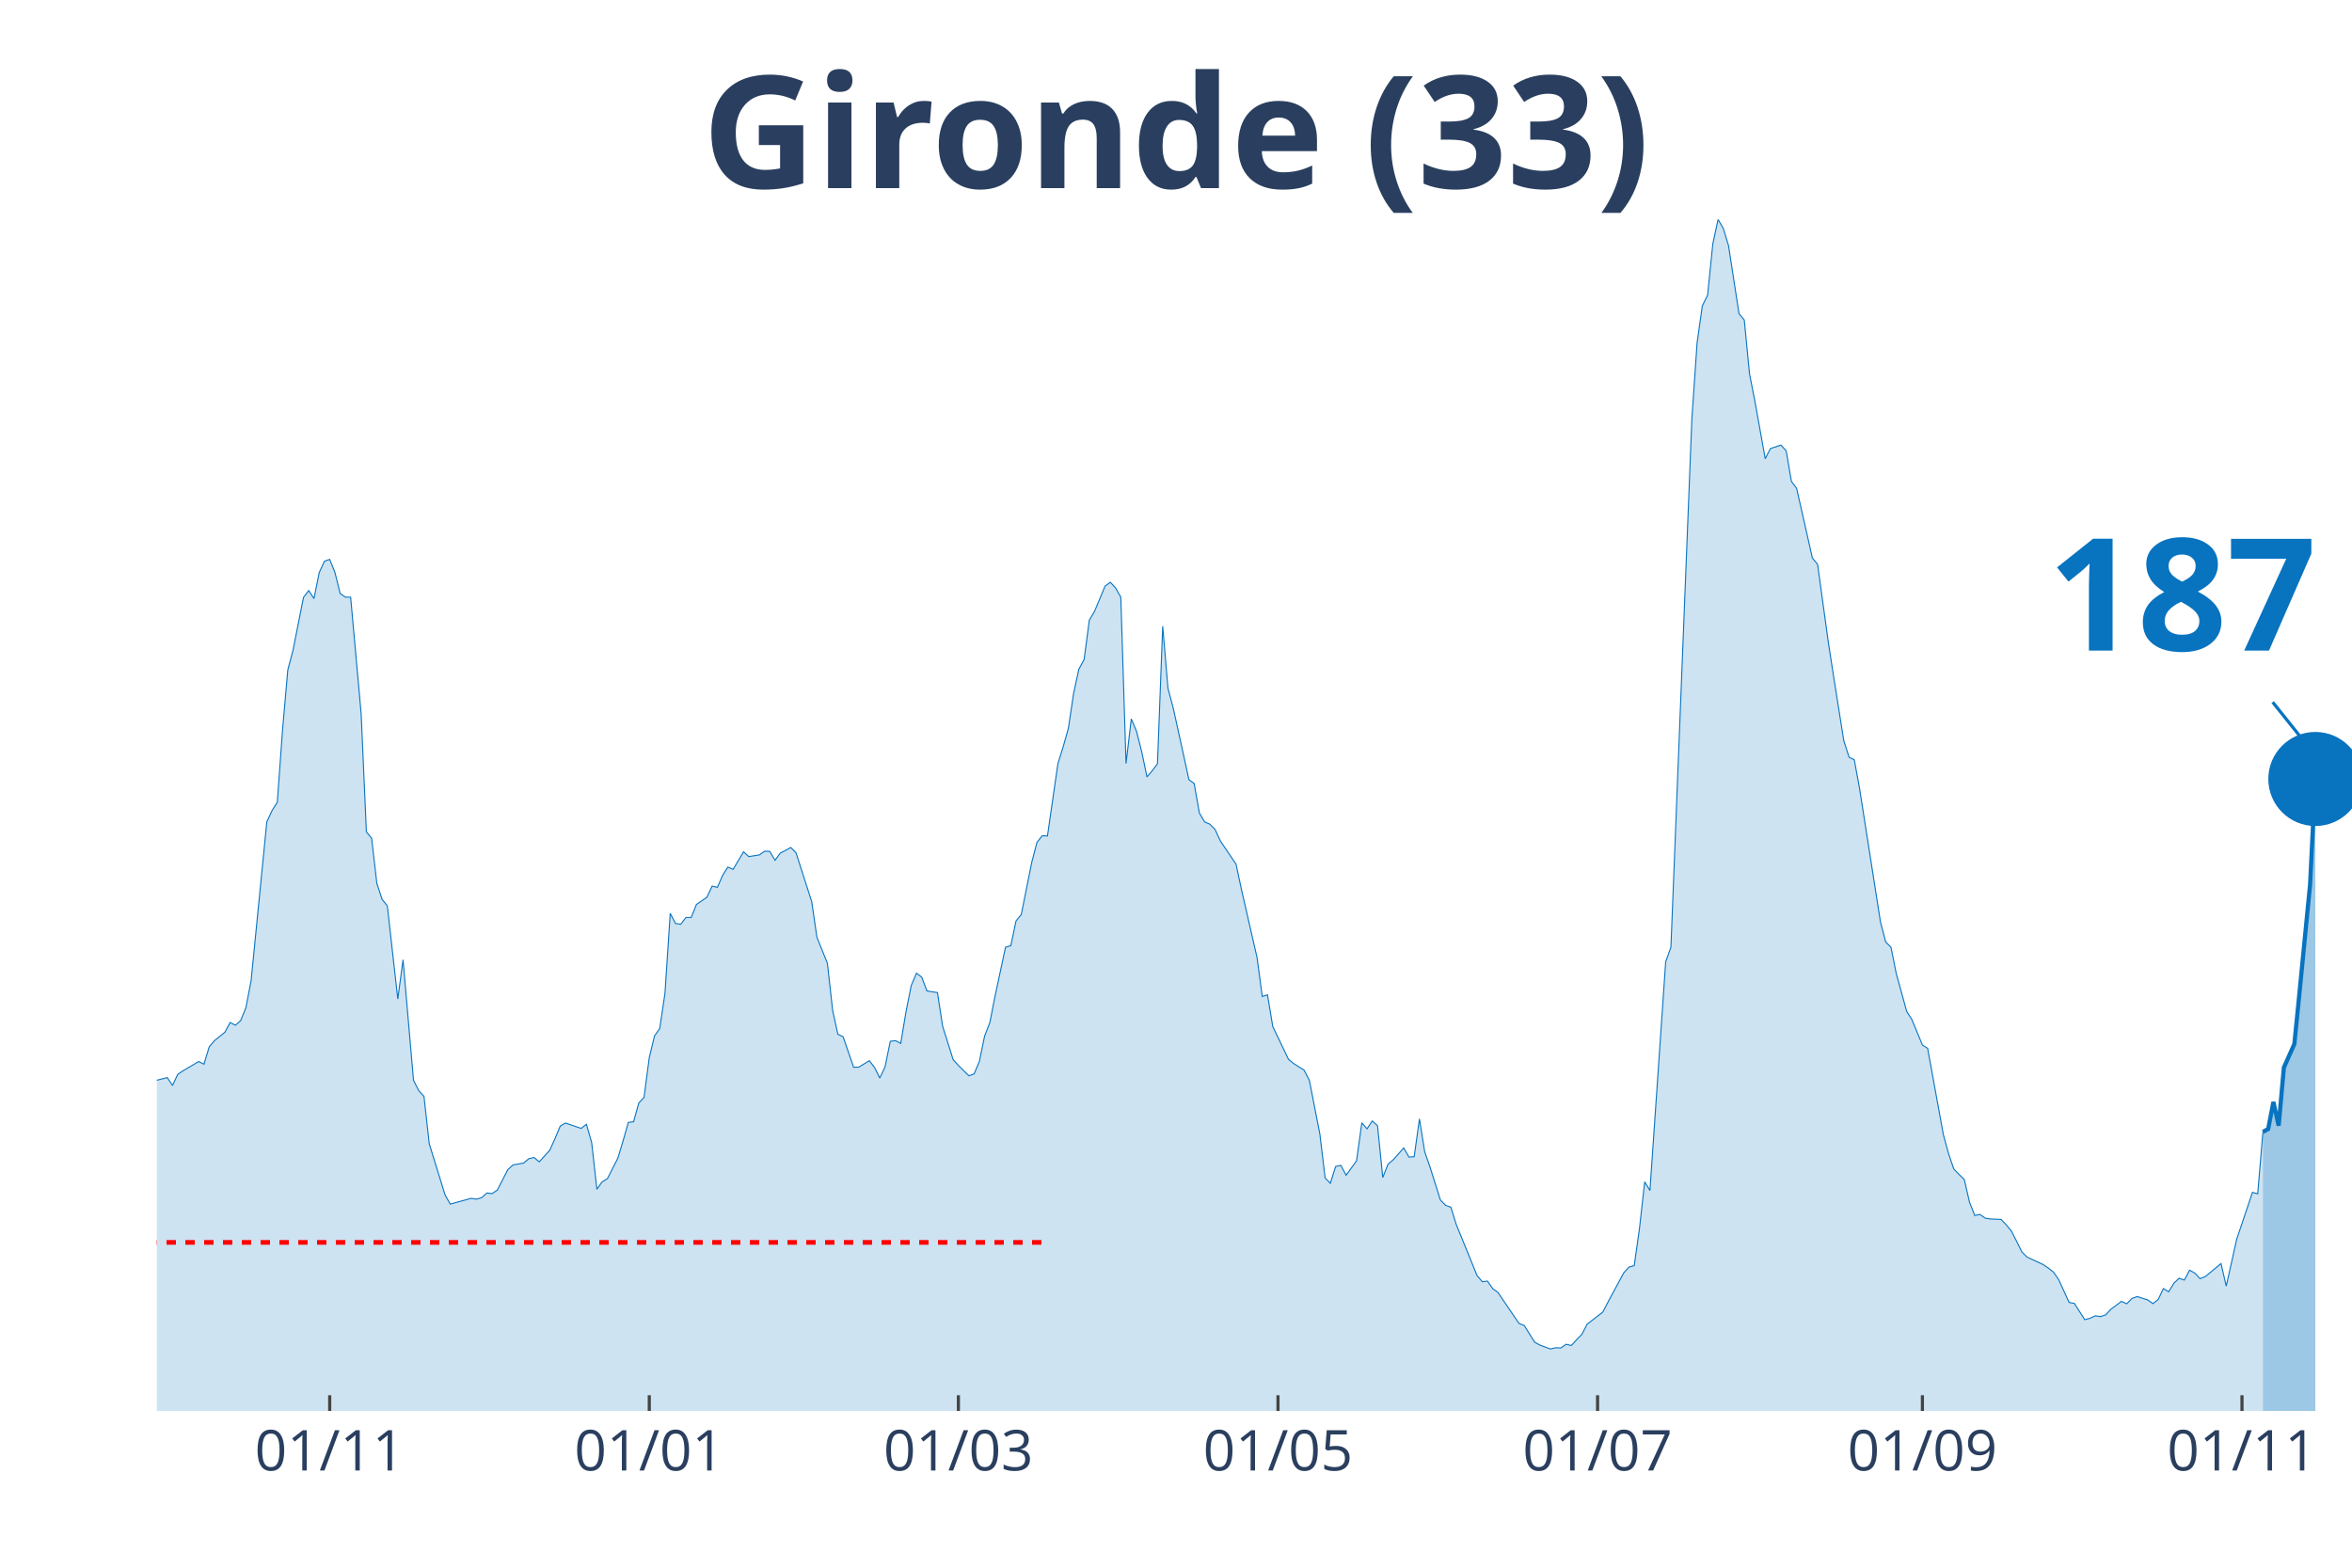
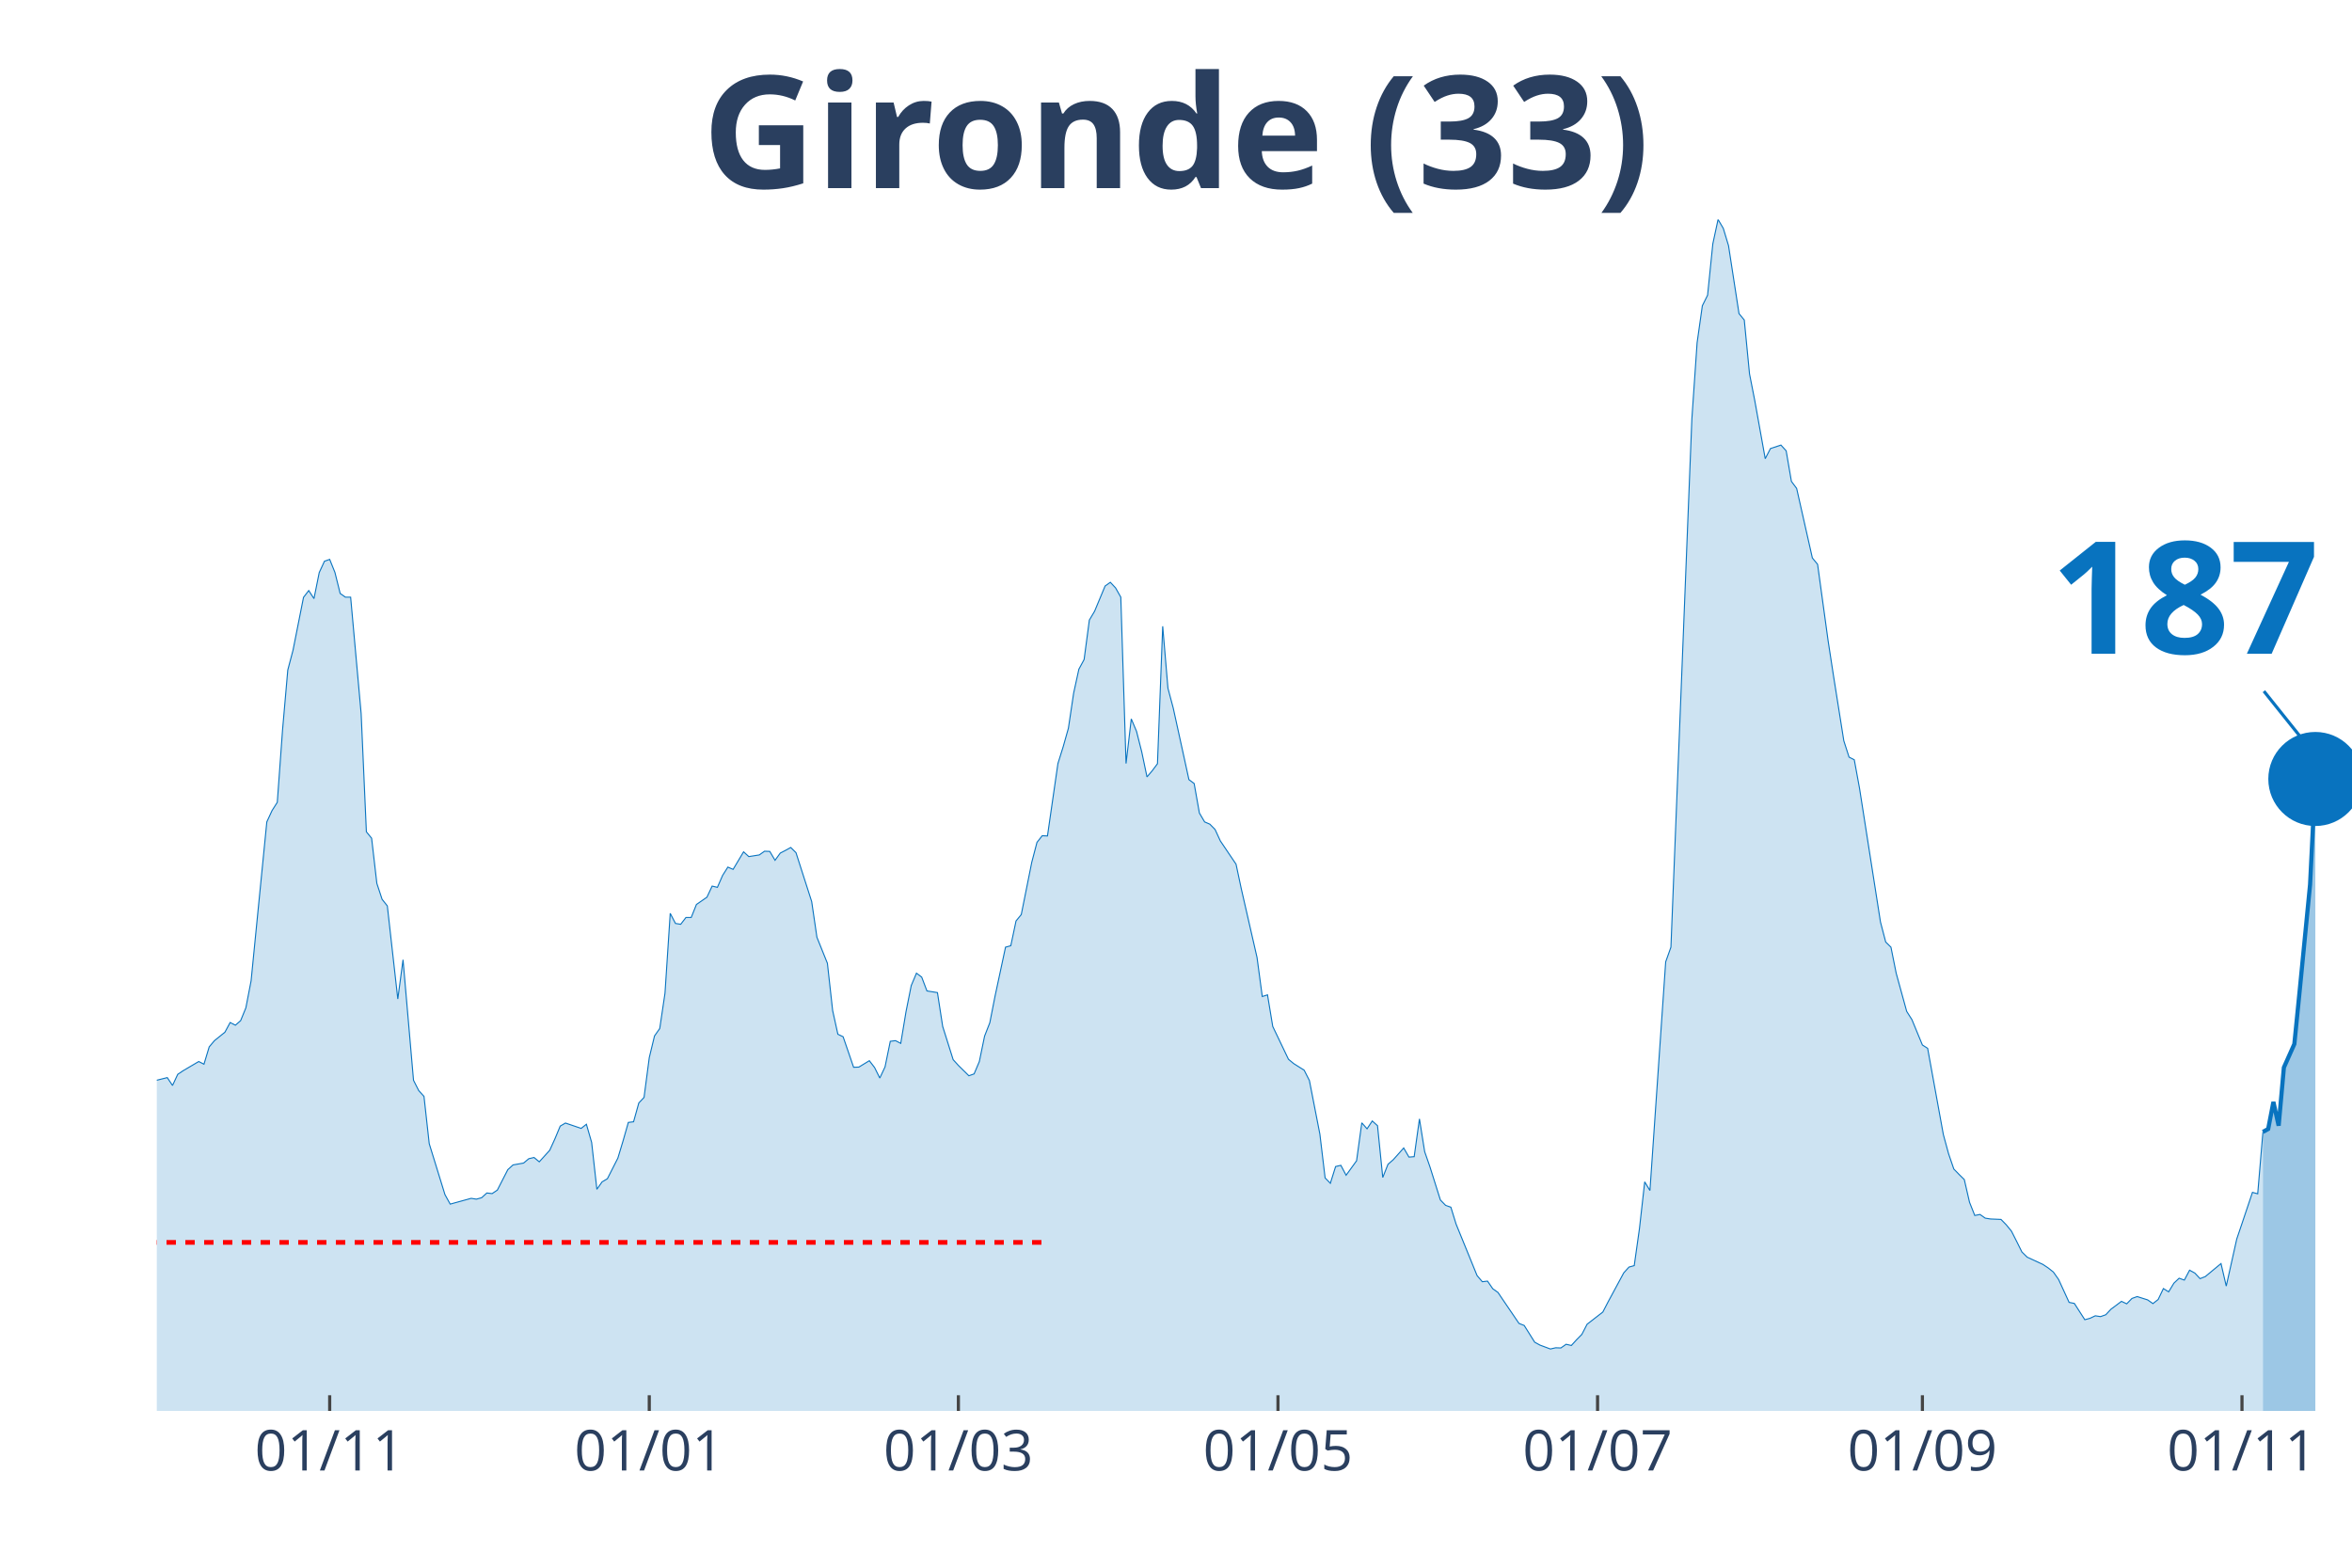
<svg xmlns="http://www.w3.org/2000/svg" class="main-svg" width="1125" height="750" style="" viewBox="0 0 750 500">
  <rect x="0" y="0" width="750" height="500" style="fill: rgb(0, 0, 0); fill-opacity: 0;" />
-   <defs id="defs-e52203">
+   <defs id="defs-62a2d2">
    <g class="clips">
-       <clipPath id="clipe52203xyplot" class="plotclip">
+       <clipPath id="clip62a2d2xyplot" class="plotclip">
        <rect width="700" height="380" />
      </clipPath>
-       <clipPath class="axesclip" id="clipe52203x">
+       <clipPath class="axesclip" id="clip62a2d2x">
        <rect x="50" y="0" width="700" height="500" />
      </clipPath>
-       <clipPath class="axesclip" id="clipe52203y">
+       <clipPath class="axesclip" id="clip62a2d2y">
        <rect x="0" y="70" width="750" height="380" />
      </clipPath>
-       <clipPath class="axesclip" id="clipe52203xy">
+       <clipPath class="axesclip" id="clip62a2d2xy">
        <rect x="50" y="70" width="700" height="380" />
      </clipPath>
    </g>
    <g class="gradients" />
  </defs>
  <g class="bglayer">
    <rect class="bg" x="50" y="70" width="700" height="380" style="fill: rgb(0, 0, 0); fill-opacity: 0; stroke-width: 0;" />
  </g>
  <g class="layer-below">
    <g class="imagelayer" />
    <g class="shapelayer" />
  </g>
  <g class="cartesianlayer">
    <g class="subplot xy">
      <g class="layer-subplot">
        <g class="shapelayer" />
        <g class="imagelayer" />
      </g>
      <g class="gridlayer">
        <g class="x">
          <path class="xgrid crisp" transform="translate(105.13,0)" d="M0,70v380" style="stroke: rgb(255, 255, 255); stroke-opacity: 1; stroke-width: 1px;" />
          <path class="xgrid crisp" transform="translate(207.04,0)" d="M0,70v380" style="stroke: rgb(255, 255, 255); stroke-opacity: 1; stroke-width: 1px;" />
          <path class="xgrid crisp" transform="translate(305.61,0)" d="M0,70v380" style="stroke: rgb(255, 255, 255); stroke-opacity: 1; stroke-width: 1px;" />
          <path class="xgrid crisp" transform="translate(407.52,0)" d="M0,70v380" style="stroke: rgb(255, 255, 255); stroke-opacity: 1; stroke-width: 1px;" />
          <path class="xgrid crisp" transform="translate(509.43,0)" d="M0,70v380" style="stroke: rgb(255, 255, 255); stroke-opacity: 1; stroke-width: 1px;" />
          <path class="xgrid crisp" transform="translate(613.01,0)" d="M0,70v380" style="stroke: rgb(255, 255, 255); stroke-opacity: 1; stroke-width: 1px;" />
          <path class="xgrid crisp" transform="translate(714.92,0)" d="M0,70v380" style="stroke: rgb(255, 255, 255); stroke-opacity: 1; stroke-width: 1px;" />
        </g>
        <g class="y" />
      </g>
      <g class="zerolinelayer" />
      <path class="xlines-below" />
      <path class="ylines-below" />
      <g class="overlines-below" />
      <g class="xaxislayer-below" />
      <g class="yaxislayer-below" />
      <g class="overaxes-below" />
-       <g class="plot" transform="translate(50, 70)" clip-path="url('#clipe52203xyplot')">
+       <g class="plot" transform="translate(50,70)" clip-path="url('#clip62a2d2xyplot')">
        <g class="scatterlayer mlayer">
-           <g class="trace scatter traced6a000" style="stroke-miterlimit: 2;">
+           <g class="trace scatter trace56dcf5" style="stroke-miterlimit: 2;">
            <g class="fills">
              <g>
                <path class="js-fill" d="M671.6,380L-227.21,380L-227.21,378.29L-200.48,379.08L-198.81,379.21L-178.76,378.95L-177.09,378.95L-165.39,378.22L-163.72,378.55L-145.35,378.35L-143.68,377.56L-123.63,374.08L-121.96,373.42L-115.27,371.57L-113.6,371.71L-108.59,372.56L-106.92,373.62L-103.58,375.19L-101.91,375.19L-95.23,373.02L-93.56,371.84L-90.21,371.77L-88.54,369.53L-85.2,364.99L-83.53,361.83L-76.85,353.28L-75.18,343.34L-61.81,279.62L-60.14,260.33L-56.8,245.13L-55.13,244.47L-50.12,199.71L-48.45,198.79L-46.78,191.55L-45.11,193.32L-43.44,192.99L-41.77,190.1L-38.42,209.39L-36.75,212.22L-35.08,219.72L-33.41,221.3L-31.74,223.47L-30.07,228.61L-28.4,223.27L-26.73,224.46L-25.06,227.29L-23.39,227.09L-21.72,225.91L-20.05,227.62L-18.38,233.41L-16.71,245.59L-11.69,267.18L-10.02,269.35L-6.68,271.26L-5.01,274.88L-3.34,276.99L-1.67,274.95L3.34,273.69L5.01,276.2L6.68,272.64L8.35,271.52L13.37,268.56L15.04,269.42L16.71,263.89L18.38,261.91L21.72,259.21L23.39,256.12L25.06,256.98L26.73,255.53L28.4,251.45L30.07,242.82L35.08,192.14L36.75,188.52L38.42,185.89L40.1,162.78L41.77,143.69L43.44,137.37L46.78,120.52L48.45,118.35L50.12,120.92L51.79,112.62L53.46,109L55.13,108.41L56.8,112.56L58.47,119.27L60.14,120.46L61.81,120.46L65.16,157.58L66.83,195.3L68.5,197.34L70.17,211.75L71.84,216.82L73.51,218.93L76.85,248.62L78.52,236.11L81.86,274.55L83.53,277.84L85.2,279.68L86.87,294.76L91.89,311.02L93.56,314.04L100.24,312.2L101.91,312.46L103.58,312L105.25,310.49L106.92,310.69L108.59,309.57L111.93,303.05L113.6,301.54L116.95,300.95L118.62,299.56L120.29,299.17L121.96,300.55L125.3,296.86L126.97,293.18L128.64,289.16L130.31,288.18L135.32,289.89L136.99,288.57L138.66,294.36L140.33,309.31L142,306.94L143.68,305.95L147.02,299.37L148.69,293.84L150.36,287.98L152.03,287.78L153.7,281.79L155.37,280.01L157.04,267.31L158.71,260.4L160.38,258.03L162.05,246.77L163.72,221.3L165.39,224.52L167.06,224.79L168.74,222.62L170.41,222.62L172.08,218.47L175.42,216.16L177.09,212.61L178.76,213.01L180.43,209.19L182.1,206.55L183.77,207.28L187.11,201.68L188.78,203.2L192.12,202.67L193.79,201.49L195.47,201.55L197.14,204.38L198.81,202.08L200.48,201.22L202.15,200.3L203.82,201.95L208.83,217.55L210.5,228.93L213.84,237.23L215.51,252.3L217.18,259.87L218.85,260.66L222.2,270.4L223.87,270.34L227.21,268.3L228.88,270.47L230.55,273.83L232.22,270.27L233.89,262.11L235.56,261.91L237.23,262.77L238.9,252.7L240.57,244.34L242.24,240.39L243.91,241.64L245.58,246.05L248.93,246.58L250.6,257.37L253.94,267.97L255.61,269.81L258.95,273.1L260.62,272.51L262.29,268.56L263.96,260.46L265.63,256.19L267.3,247.69L270.64,232.09L272.32,231.63L273.99,223.73L275.66,221.69L279,205.04L280.67,198.66L282.34,196.55L284.01,196.62L287.35,173.51L289.02,168.18L290.69,162.26L292.36,151.07L294.03,143.43L295.7,140.34L297.37,127.76L299.05,124.93L302.39,116.9L304.06,115.72L305.73,117.5L307.4,120.46L309.07,173.51L310.74,159.29L312.41,163.24L314.08,169.83L315.75,177.79L317.42,175.82L319.09,173.58L320.76,129.74L322.43,149.49L324.11,155.8L327.45,171.01L329.12,178.65L330.79,179.9L332.46,189.31L334.13,192.14L335.8,192.86L337.47,194.57L339.14,198.2L344.15,205.63L345.82,213.47L350.84,235.39L352.51,247.83L354.18,247.3L355.85,257.37L360.86,267.84L362.53,269.22L365.87,271.33L367.54,274.62L370.88,291.73L372.55,305.69L374.22,307.4L375.89,302.06L377.57,301.67L379.24,304.83L382.58,300.22L384.25,288.11L385.92,290.02L387.59,287.52L389.26,289.03L390.93,305.55L392.6,301.34L394.27,299.89L397.61,296.14L399.28,299.04L400.95,298.91L402.63,286.86L404.3,297.33L405.97,302.13L409.31,312.73L410.98,314.44L412.65,315.03L414.32,320.43L421,336.82L422.67,338.79L424.34,338.6L426.01,341.03L427.68,342.22L429.36,344.72L434.37,352.09L436.04,352.75L439.38,358.08L441.05,359L444.39,360.25L446.06,359.86L447.73,359.92L449.4,358.74L451.07,359.13L452.74,357.29L454.42,355.58L456.09,352.35L461.1,348.47L462.77,345.25L467.78,335.96L469.45,334.12L471.12,333.66L472.79,321.81L474.46,306.94L476.13,309.7L481.15,236.77L482.82,232.09L489.5,63.59L491.17,39.3L492.84,27.51L494.51,24.16L496.18,7.77L497.85,0L499.52,2.83L501.19,8.36L504.53,30.02L506.21,32.06L507.88,49.24L509.55,57.73L512.89,76.29L514.56,73.06L517.9,71.95L519.57,73.79L521.24,83.53L522.91,85.77L527.92,107.95L529.59,109.99L532.94,134.35L534.61,145.21L537.95,166.27L539.62,171.47L541.29,172.33L542.96,181.41L549.64,224.06L551.31,230.45L552.98,232.09L554.65,240.39L558,252.57L559.67,255.2L563.01,263.29L564.68,264.35L569.69,291.86L571.36,297.98L573.03,302.85L574.7,304.57L576.37,306.21L578.04,313.45L579.71,317.66L581.38,317.34L583.05,318.52L584.73,318.78L588.07,318.92L589.74,320.63L591.41,322.67L593.08,325.96L594.75,329.32L596.42,330.96L601.43,333.27L603.1,334.38L604.77,335.7L606.44,338.07L609.79,345.38L611.46,345.71L614.8,350.91L616.47,350.45L618.14,349.66L619.81,349.92L621.48,349.33L623.15,347.55L626.49,345.05L628.16,345.84L629.83,344.13L631.5,343.53L634.84,344.59L636.52,345.77L638.19,344.46L639.86,340.97L641.53,342.02L643.2,339.26L644.87,337.68L646.54,338.27L648.21,335.11L649.88,336.03L651.55,337.81L653.22,337.15L658.23,333L659.9,340.18L663.25,325.17L664.92,320.23L668.26,310.29L669.93,310.75L671.6,291.01" style="fill: rgb(8, 115, 191); fill-opacity: 0.2; stroke-width: 0;" />
              </g>
            </g>
            <g class="errorbars" />
            <g class="lines">
              <path class="js-line" d="M-227.21,378.29L-200.48,379.08L-198.81,379.21L-178.76,378.95L-177.09,378.95L-165.39,378.22L-163.72,378.55L-145.35,378.35L-143.68,377.56L-123.63,374.08L-121.96,373.42L-115.27,371.57L-113.6,371.71L-108.59,372.56L-106.92,373.62L-103.58,375.19L-101.91,375.19L-95.23,373.02L-93.56,371.84L-90.21,371.77L-88.54,369.53L-85.2,364.99L-83.53,361.83L-76.85,353.28L-75.18,343.34L-61.81,279.62L-60.14,260.33L-56.8,245.13L-55.13,244.47L-50.12,199.71L-48.45,198.79L-46.78,191.55L-45.11,193.32L-43.44,192.99L-41.77,190.1L-38.42,209.39L-36.75,212.22L-35.08,219.72L-33.41,221.3L-31.74,223.47L-30.07,228.61L-28.4,223.27L-26.73,224.46L-25.06,227.29L-23.39,227.09L-21.72,225.91L-20.05,227.62L-18.38,233.41L-16.71,245.59L-11.69,267.18L-10.02,269.35L-6.68,271.26L-5.01,274.88L-3.34,276.99L-1.67,274.95L3.34,273.69L5.01,276.2L6.68,272.64L8.35,271.52L13.37,268.56L15.04,269.42L16.71,263.89L18.38,261.91L21.72,259.21L23.39,256.12L25.06,256.98L26.73,255.53L28.4,251.45L30.07,242.82L35.08,192.14L36.75,188.52L38.42,185.89L40.1,162.78L41.77,143.69L43.44,137.37L46.78,120.52L48.45,118.35L50.12,120.92L51.79,112.62L53.46,109L55.13,108.41L56.8,112.56L58.47,119.27L60.14,120.46L61.81,120.46L65.16,157.58L66.83,195.3L68.5,197.34L70.17,211.75L71.84,216.82L73.51,218.93L76.85,248.62L78.52,236.11L81.86,274.55L83.53,277.84L85.2,279.68L86.87,294.76L91.89,311.02L93.56,314.04L100.24,312.2L101.91,312.46L103.58,312L105.25,310.49L106.92,310.69L108.59,309.57L111.93,303.05L113.6,301.54L116.95,300.95L118.62,299.56L120.29,299.17L121.96,300.55L125.3,296.86L126.97,293.18L128.64,289.16L130.31,288.18L135.32,289.89L136.99,288.57L138.66,294.36L140.33,309.31L142,306.94L143.68,305.95L147.02,299.37L148.69,293.84L150.36,287.98L152.03,287.78L153.7,281.79L155.37,280.01L157.04,267.31L158.71,260.4L160.38,258.03L162.05,246.77L163.72,221.3L165.39,224.52L167.06,224.79L168.74,222.62L170.41,222.62L172.08,218.47L175.42,216.16L177.09,212.61L178.76,213.01L180.43,209.19L182.1,206.55L183.77,207.28L187.11,201.68L188.78,203.2L192.12,202.67L193.79,201.49L195.47,201.55L197.14,204.38L198.81,202.08L200.48,201.22L202.15,200.3L203.82,201.95L208.83,217.55L210.5,228.93L213.84,237.23L215.51,252.3L217.18,259.87L218.85,260.66L222.2,270.4L223.87,270.34L227.21,268.3L228.88,270.47L230.55,273.83L232.22,270.27L233.89,262.11L235.56,261.91L237.23,262.77L238.9,252.7L240.57,244.34L242.24,240.39L243.91,241.64L245.58,246.05L248.93,246.58L250.6,257.37L253.94,267.97L255.61,269.81L258.95,273.1L260.62,272.51L262.29,268.56L263.96,260.46L265.63,256.19L267.3,247.69L270.64,232.09L272.32,231.63L273.99,223.73L275.66,221.69L279,205.04L280.67,198.66L282.34,196.55L284.01,196.62L287.35,173.51L289.02,168.18L290.69,162.26L292.36,151.07L294.03,143.43L295.7,140.34L297.37,127.76L299.05,124.93L302.39,116.9L304.06,115.72L305.73,117.5L307.4,120.46L309.07,173.51L310.74,159.29L312.41,163.24L314.08,169.83L315.75,177.79L317.42,175.82L319.09,173.58L320.76,129.74L322.43,149.49L324.11,155.8L327.45,171.01L329.12,178.65L330.79,179.9L332.46,189.31L334.13,192.14L335.8,192.86L337.47,194.57L339.14,198.2L344.15,205.63L345.82,213.47L350.84,235.39L352.51,247.83L354.18,247.3L355.85,257.37L360.86,267.84L362.53,269.22L365.87,271.33L367.54,274.62L370.88,291.73L372.55,305.69L374.22,307.4L375.89,302.06L377.57,301.67L379.24,304.83L382.58,300.22L384.25,288.11L385.92,290.02L387.59,287.52L389.26,289.03L390.93,305.55L392.6,301.34L394.27,299.89L397.61,296.14L399.28,299.04L400.95,298.91L402.63,286.86L404.3,297.33L405.97,302.13L409.31,312.73L410.98,314.44L412.65,315.03L414.32,320.43L421,336.82L422.67,338.79L424.34,338.6L426.01,341.03L427.68,342.22L429.36,344.72L434.37,352.09L436.04,352.75L439.38,358.08L441.05,359L444.39,360.25L446.06,359.86L447.73,359.92L449.4,358.74L451.07,359.13L452.74,357.29L454.42,355.58L456.09,352.35L461.1,348.47L462.77,345.25L467.78,335.96L469.45,334.12L471.12,333.66L472.79,321.81L474.46,306.94L476.13,309.7L481.15,236.77L482.82,232.09L489.5,63.59L491.17,39.3L492.84,27.51L494.51,24.16L496.18,7.77L497.85,0L499.52,2.83L501.19,8.36L504.53,30.02L506.21,32.06L507.88,49.24L509.55,57.73L512.89,76.29L514.56,73.06L517.9,71.95L519.57,73.79L521.24,83.53L522.91,85.77L527.92,107.95L529.59,109.99L532.94,134.35L534.61,145.21L537.95,166.27L539.62,171.47L541.29,172.33L542.96,181.41L549.64,224.06L551.31,230.45L552.98,232.09L554.65,240.39L558,252.57L559.67,255.2L563.01,263.29L564.68,264.35L569.69,291.86L571.36,297.98L573.03,302.85L574.7,304.57L576.37,306.21L578.04,313.45L579.71,317.66L581.38,317.34L583.05,318.52L584.73,318.78L588.07,318.92L589.74,320.63L591.41,322.67L593.08,325.96L594.75,329.32L596.42,330.96L601.43,333.27L603.1,334.38L604.77,335.7L606.44,338.07L609.79,345.38L611.46,345.71L614.8,350.91L616.47,350.45L618.14,349.66L619.81,349.92L621.48,349.33L623.15,347.55L626.49,345.05L628.16,345.84L629.83,344.13L631.5,343.53L634.84,344.59L636.52,345.77L638.19,344.46L639.86,340.97L641.53,342.02L643.2,339.26L644.87,337.68L646.54,338.27L648.21,335.11L649.88,336.03L651.55,337.81L653.22,337.15L658.23,333L659.9,340.18L663.25,325.17L664.92,320.23L668.26,310.29L669.93,310.75L671.6,291.01" style="vector-effect: non-scaling-stroke; fill: none; stroke: rgb(8, 115, 191); stroke-opacity: 1; stroke-width: 0.5px; opacity: 1;" />
            </g>
            <g class="points" />
            <g class="text" />
          </g>
-           <g class="trace scatter tracebb343c" style="stroke-miterlimit: 2;">
+           <g class="trace scatter trace877e9f" style="stroke-miterlimit: 2;">
            <g class="fills">
              <g>
                <path class="js-fill" d="M688.31,380L671.6,380L671.6,291.01L673.27,290.08L674.94,281.46L676.61,289.03L678.28,270.47L681.62,262.97L683.29,246.25L686.63,212.15L688.31,178.45" style="fill: rgb(8, 115, 191); fill-opacity: 0.4; stroke-width: 0;" />
              </g>
            </g>
            <g class="errorbars" />
            <g class="lines">
              <path class="js-line" d="M671.6,291.01L673.27,290.08L674.94,281.46L676.61,289.03L678.28,270.47L681.62,262.97L683.29,246.25L686.63,212.15L688.31,178.45" style="vector-effect: non-scaling-stroke; fill: none; stroke: rgb(8, 115, 191); stroke-opacity: 1; stroke-width: 2px; opacity: 1;" />
            </g>
            <g class="points" />
            <g class="text" />
          </g>
-           <g class="trace scatter trace68fce0" style="stroke-miterlimit: 2; opacity: 1;">
+           <g class="trace scatter tracedcbd9c" style="stroke-miterlimit: 2; opacity: 1;">
            <g class="fills" />
            <g class="errorbars" />
            <g class="lines" />
            <g class="points">
              <path class="point" transform="translate(688.31,178.45)" d="M15,0A15,15 0 1,1 0,-15A15,15 0 0,1 15,0Z" style="opacity: 1; stroke-width: 0px; fill: rgb(8, 115, 191); fill-opacity: 1;" />
            </g>
            <g class="text" />
          </g>
        </g>
      </g>
      <g class="overplot" />
-       <path class="xlines-above crisp" style="fill: none; stroke-width: 1px; stroke: rgb(0, 0, 0); stroke-opacity: 0;" d="" />
-       <path class="ylines-above crisp" style="fill: none;" d="M0,0" />
+       <path class="xlines-above crisp" d="" style="fill: none; stroke-width: 1px; stroke: rgb(0, 0, 0); stroke-opacity: 0;" />
+       <path class="ylines-above crisp" d="M0,0" style="fill: none;" />
      <g class="overlines-above" />
      <g class="xaxislayer-above">
        <path class="xtick ticks crisp" d="M0,450v-5" transform="translate(105.13,0)" style="stroke: rgb(68, 68, 68); stroke-opacity: 1; stroke-width: 1px;" />
        <path class="xtick ticks crisp" d="M0,450v-5" transform="translate(207.04,0)" style="stroke: rgb(68, 68, 68); stroke-opacity: 1; stroke-width: 1px;" />
        <path class="xtick ticks crisp" d="M0,450v-5" transform="translate(305.61,0)" style="stroke: rgb(68, 68, 68); stroke-opacity: 1; stroke-width: 1px;" />
        <path class="xtick ticks crisp" d="M0,450v-5" transform="translate(407.52,0)" style="stroke: rgb(68, 68, 68); stroke-opacity: 1; stroke-width: 1px;" />
        <path class="xtick ticks crisp" d="M0,450v-5" transform="translate(509.43,0)" style="stroke: rgb(68, 68, 68); stroke-opacity: 1; stroke-width: 1px;" />
        <path class="xtick ticks crisp" d="M0,450v-5" transform="translate(613.01,0)" style="stroke: rgb(68, 68, 68); stroke-opacity: 1; stroke-width: 1px;" />
        <path class="xtick ticks crisp" d="M0,450v-5" transform="translate(714.92,0)" style="stroke: rgb(68, 68, 68); stroke-opacity: 1; stroke-width: 1px;" />
        <g class="xtick">
          <text text-anchor="middle" x="0" y="469" transform="translate(105.13,0)" style="font-family: 'Open Sans', verdana, arial, sans-serif; font-size: 18px; fill: rgb(42, 63, 95); fill-opacity: 1; white-space: pre;">01/11</text>
        </g>
        <g class="xtick">
          <text text-anchor="middle" x="0" y="469" transform="translate(207.04,0)" style="font-family: 'Open Sans', verdana, arial, sans-serif; font-size: 18px; fill: rgb(42, 63, 95); fill-opacity: 1; white-space: pre;">01/01</text>
        </g>
        <g class="xtick">
          <text text-anchor="middle" x="0" y="469" transform="translate(305.61,0)" style="font-family: 'Open Sans', verdana, arial, sans-serif; font-size: 18px; fill: rgb(42, 63, 95); fill-opacity: 1; white-space: pre;">01/03</text>
        </g>
        <g class="xtick">
          <text text-anchor="middle" x="0" y="469" transform="translate(407.52,0)" style="font-family: 'Open Sans', verdana, arial, sans-serif; font-size: 18px; fill: rgb(42, 63, 95); fill-opacity: 1; white-space: pre;">01/05</text>
        </g>
        <g class="xtick">
          <text text-anchor="middle" x="0" y="469" transform="translate(509.43,0)" style="font-family: 'Open Sans', verdana, arial, sans-serif; font-size: 18px; fill: rgb(42, 63, 95); fill-opacity: 1; white-space: pre;">01/07</text>
        </g>
        <g class="xtick">
          <text text-anchor="middle" x="0" y="469" transform="translate(613.01,0)" style="font-family: 'Open Sans', verdana, arial, sans-serif; font-size: 18px; fill: rgb(42, 63, 95); fill-opacity: 1; white-space: pre;">01/09</text>
        </g>
        <g class="xtick">
          <text text-anchor="middle" x="0" y="469" transform="translate(714.92,0)" style="font-family: 'Open Sans', verdana, arial, sans-serif; font-size: 18px; fill: rgb(42, 63, 95); fill-opacity: 1; white-space: pre;">01/11</text>
        </g>
      </g>
      <g class="yaxislayer-above" />
      <g class="overaxes-above" />
    </g>
  </g>
  <g class="polarlayer" />
  <g class="ternarylayer" />
  <g class="geolayer" />
  <g class="funnelarealayer" />
  <g class="pielayer" />
  <g class="treemaplayer" />
  <g class="sunburstlayer" />
  <g class="glimages" />
-   <defs id="topdefs-e52203">
+   <defs id="topdefs-62a2d2">
    <g class="clips" />
  </defs>
  <g class="layer-above">
    <g class="imagelayer" />
    <g class="shapelayer">
-       <path data-index="0" fill-rule="evenodd" d="M-888.9,396.24L332.34,396.24" clip-path="url('#clipe52203xy')" style="opacity: 1; stroke: rgb(255, 0, 0); stroke-opacity: 1; fill: rgb(0, 0, 0); fill-opacity: 0; stroke-dasharray: 3px, 3px; stroke-width: 1.5px;" />
+       <path data-index="0" fill-rule="evenodd" d="M-888.9,396.24L332.34,396.24" clip-path="url('#clip62a2d2xy')" style="opacity: 1; stroke: rgb(255, 0, 0); stroke-opacity: 1; fill: rgb(0, 0, 0); fill-opacity: 0; stroke-dasharray: 3px, 3px; stroke-width: 1.5px;" />
    </g>
  </g>
  <g class="infolayer">
    <g class="g-gtitle">
      <text class="gtitle" x="375" y="25" text-anchor="middle" dy="0.7em" style="font-family: 'Open Sans', verdana, arial, sans-serif; font-size: 50px; fill: rgb(42, 63, 95); opacity: 1; font-weight: normal; white-space: pre;">
        <tspan style="font-weight:bold">Gironde (33)</tspan>
      </text>
    </g>
    <g class="g-xtitle" />
    <g class="annotation" data-index="0" style="opacity: 1;">
      <g class="annotation-text-g" transform="rotate(0,696.31,188.45)">
-         <g class="cursor-pointer" transform="translate(638, 152)">
-           <rect class="bg" x="0.5" y="0.5" width="115" height="71" style="stroke-width: 1px; stroke: rgb(0, 0, 0); stroke-opacity: 0; fill: rgb(255, 255, 255); fill-opacity: 0.6;" />
-           <text class="annotation-text" text-anchor="middle" x="57.812" y="55.5" style="font-family: 'Open Sans', verdana, arial, sans-serif; font-size: 50px; fill: rgb(8, 115, 191); fill-opacity: 1; white-space: pre;">
+         <g class="cursor-pointer" transform="translate(624,156)">
+           <rect class="bg" x="0.5" y="0.5" width="144" height="64" style="stroke-width: 1px; stroke: rgb(0, 0, 0); stroke-opacity: 0; fill: rgb(255, 255, 255); fill-opacity: 0.6;" />
+           <text class="annotation-text" text-anchor="middle" x="72.656" y="52.5" style="font-family: 'Open Sans', verdana, arial, sans-serif; font-size: 50px; fill: rgb(8, 115, 191); fill-opacity: 1; white-space: pre;">
            <tspan style="font-weight:bold">187 </tspan>
          </text>
        </g>
      </g>
      <g class="annotation-arrow-g" style="opacity: 1;">
-         <path d="M724.71,223.95L736.31,238.45" style="stroke-width: 1px; stroke: rgb(8, 115, 191); stroke-opacity: 1; stroke-dasharray: 0px, 0px, 18.569px, 18.569px;" />
+         <path d="M721.91,220.45L736.31,238.45" style="stroke-width: 1px; stroke: rgb(8, 115, 191); stroke-opacity: 1; stroke-dasharray: 0px, 0px, 23.051px, 23.051px;" />
      </g>
    </g>
  </g>
</svg>
